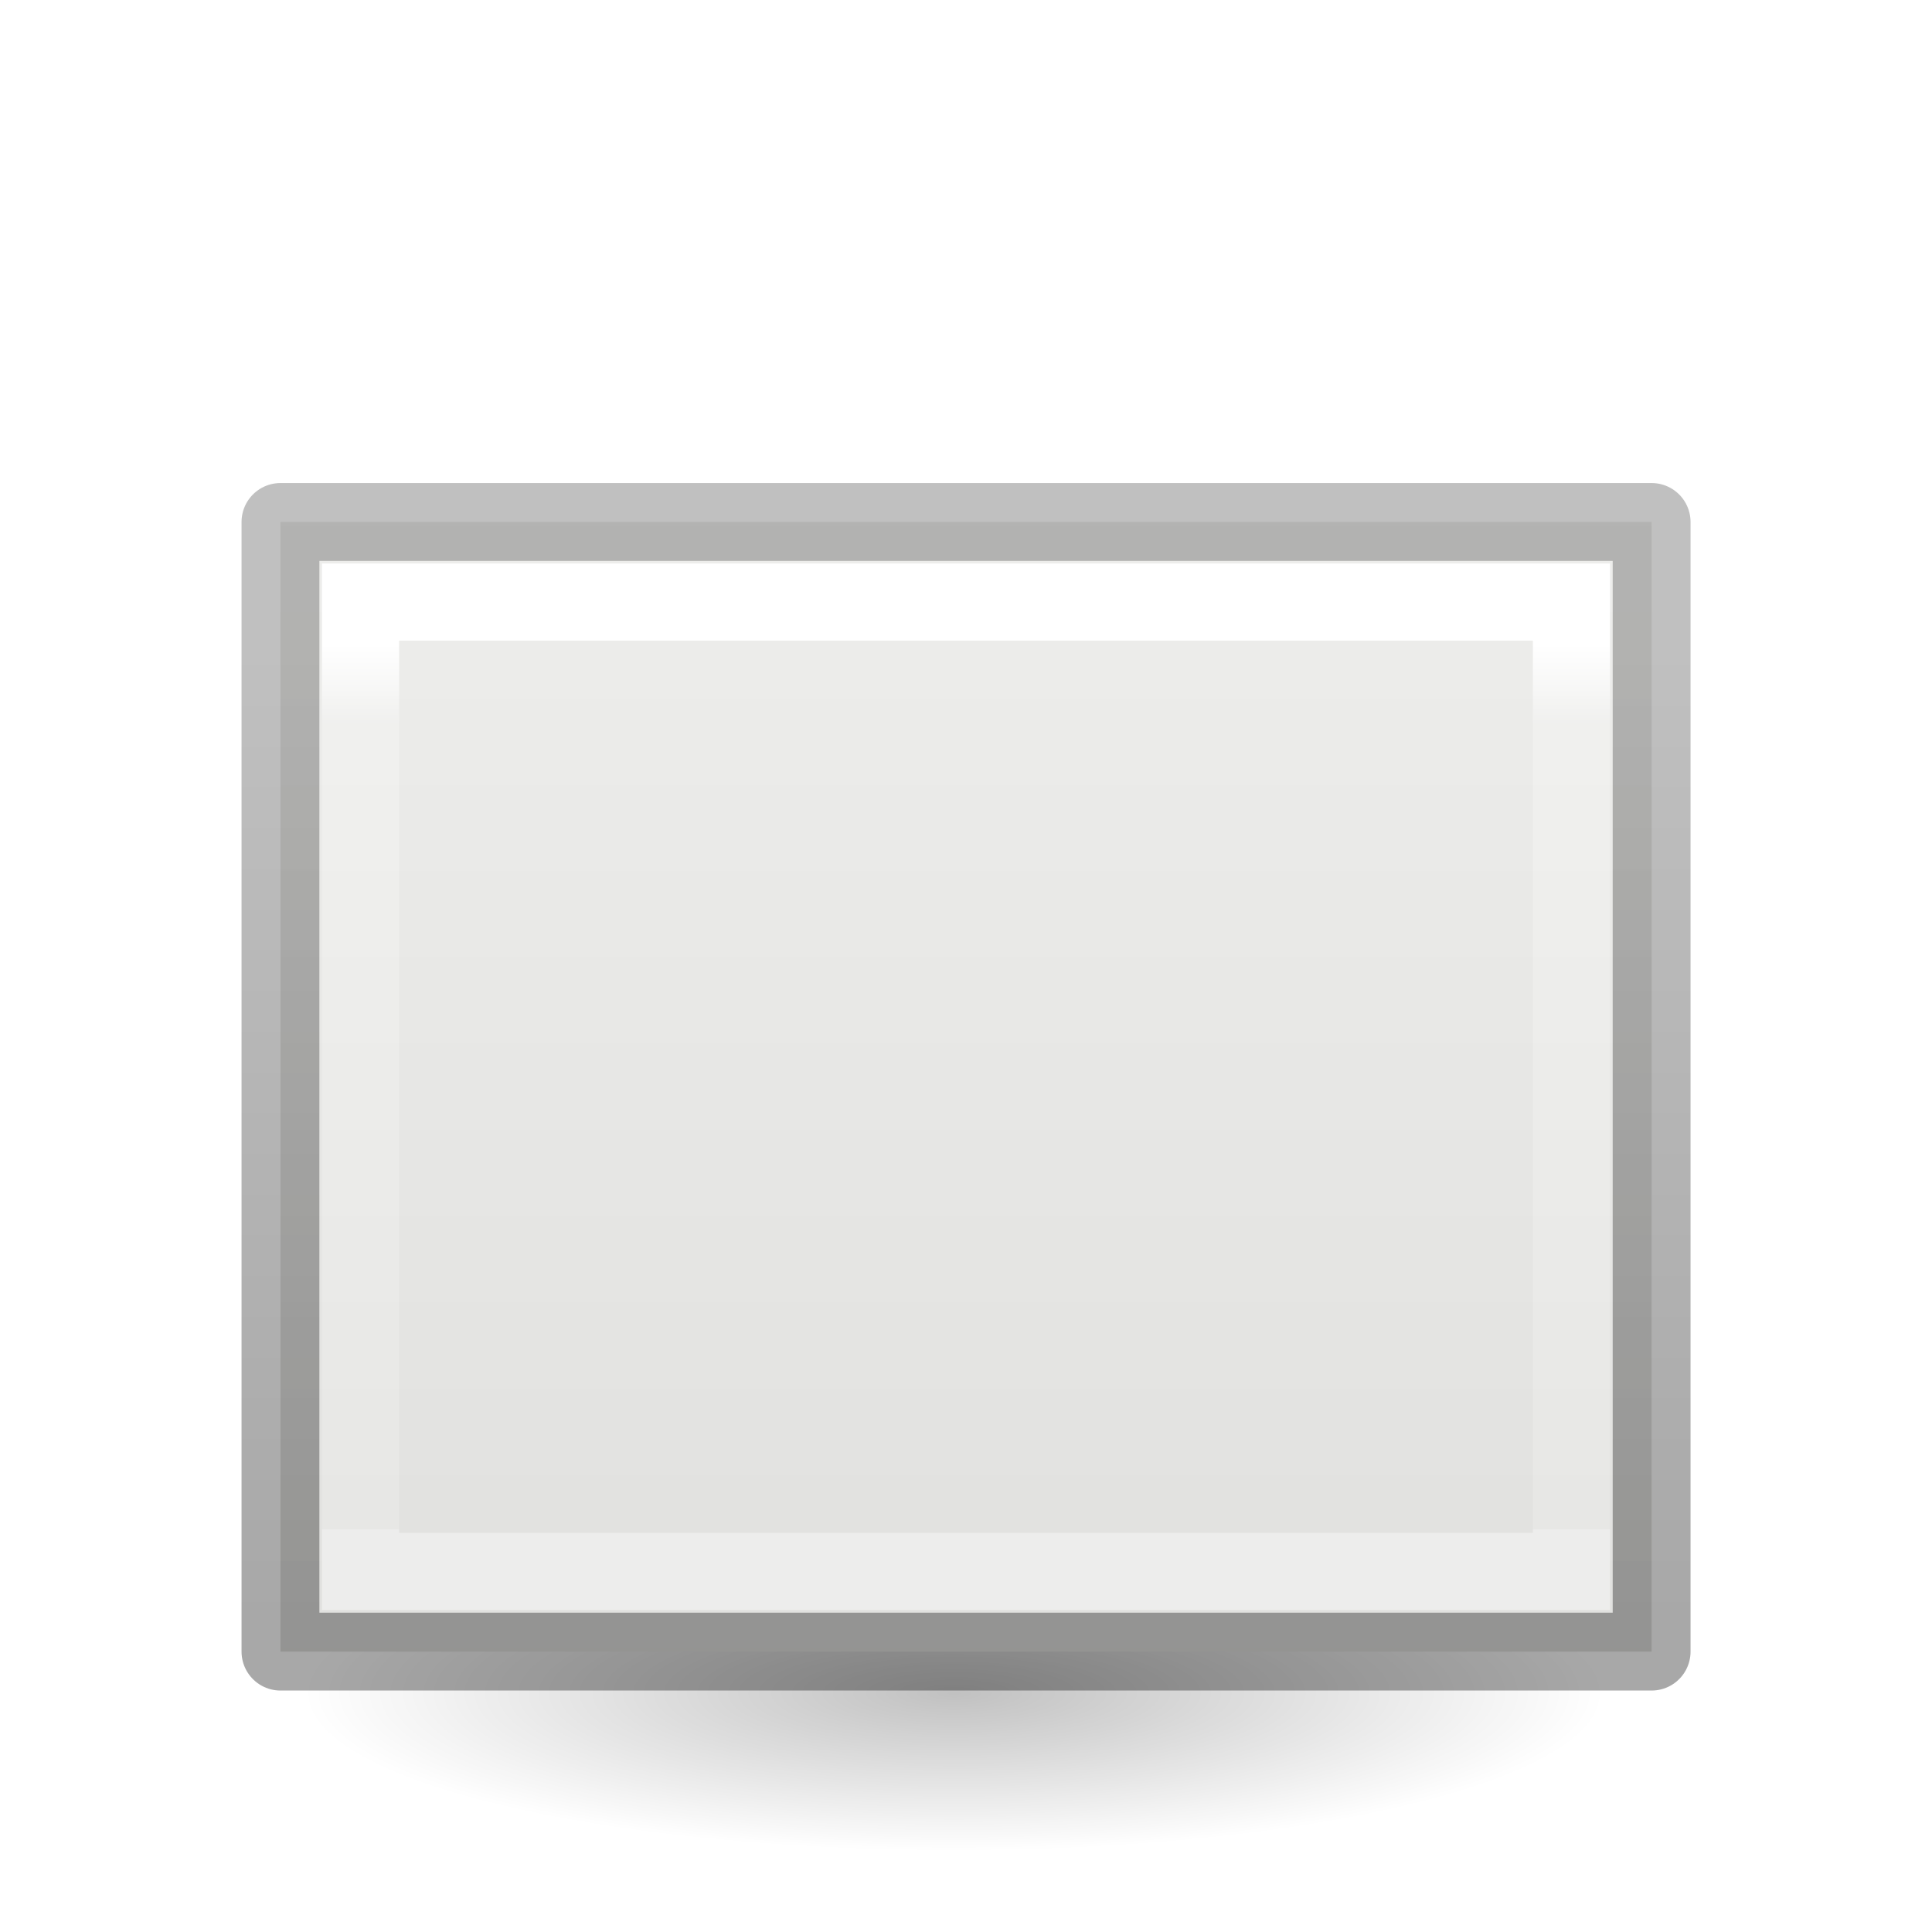
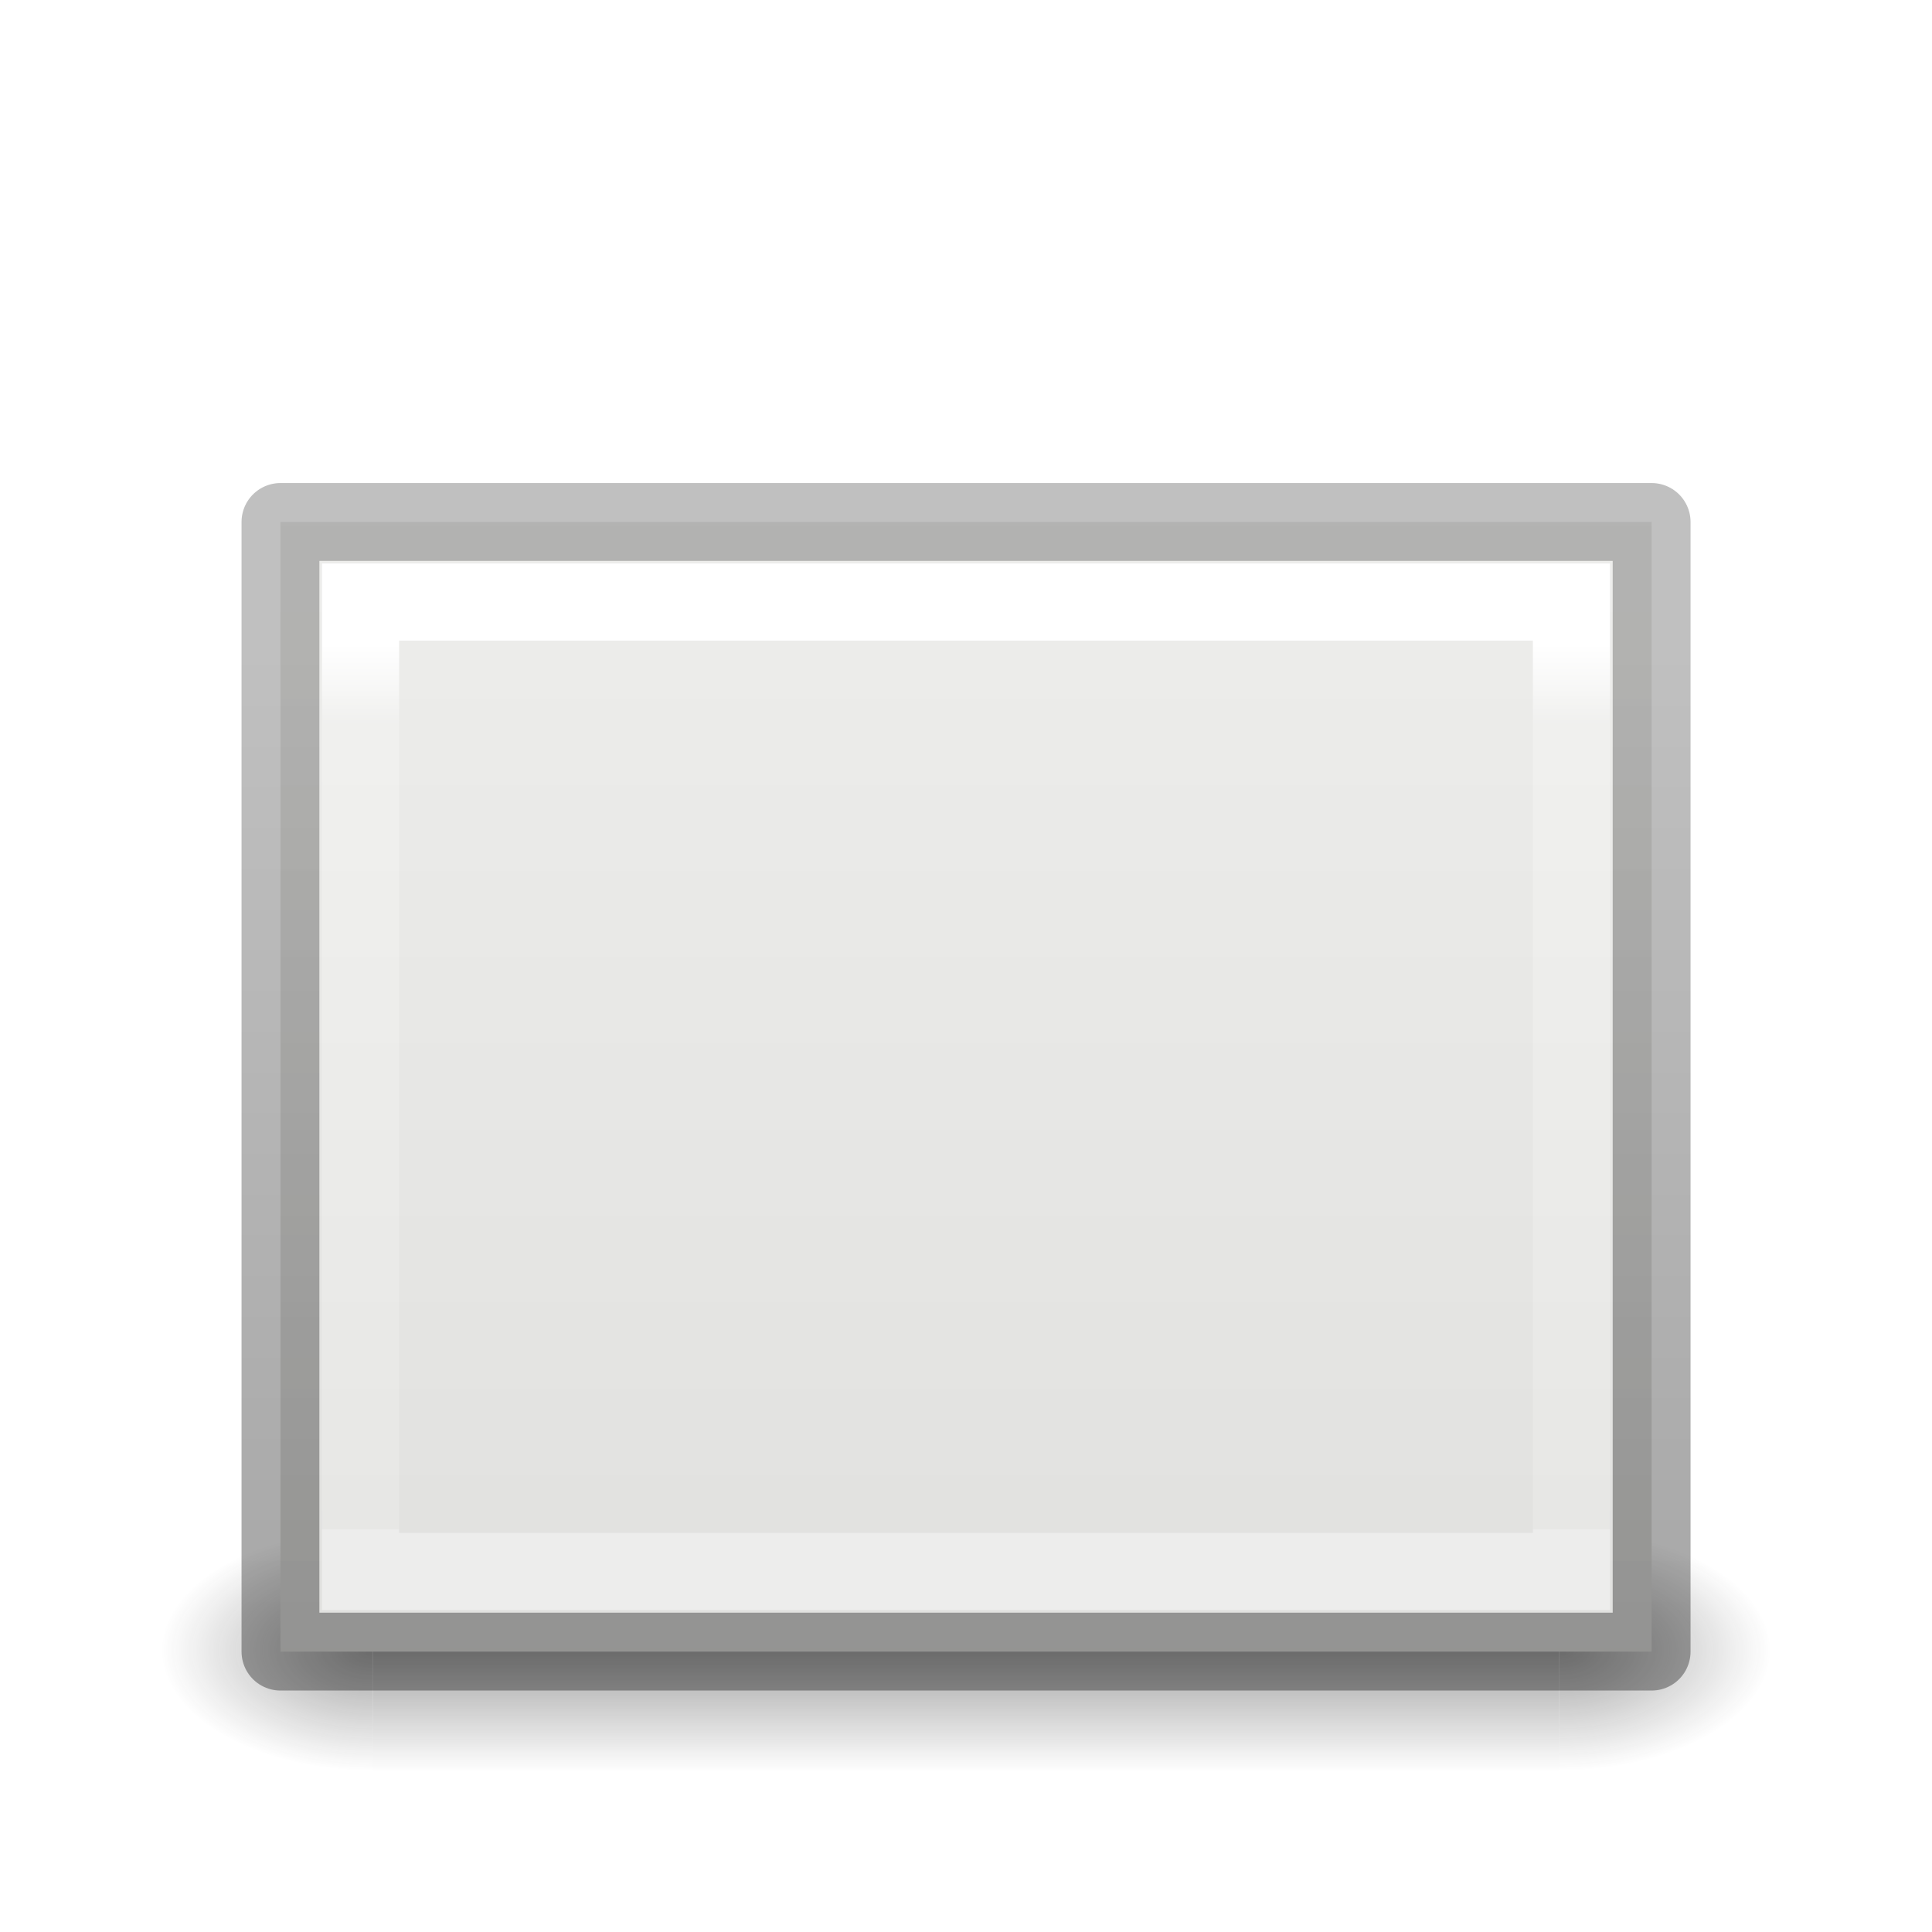
- <svg xmlns="http://www.w3.org/2000/svg" height="24" width="24">
-   <linearGradient id="a" gradientUnits="userSpaceOnUse" x1="12" x2="12" y1="6" y2="17">
+ <svg xmlns="http://www.w3.org/2000/svg" xmlns:xlink="http://www.w3.org/1999/xlink" height="24" width="24">
+   <radialGradient id="a" cx="4.993" cy="43.5" gradientTransform="matrix(2.003784 0 0 1.4 27.98813 -17.4)" gradientUnits="userSpaceOnUse" r="2.5" xlink:href="#b" />
+   <linearGradient id="b">
+     <stop offset="0" stop-color="#181818" />
+     <stop offset="1" stop-color="#181818" stop-opacity="0" />
+   </linearGradient>
+   <radialGradient id="c" cx="4.993" cy="43.5" gradientTransform="matrix(2.003784 0 0 1.4 -20.01187 -104.4)" gradientUnits="userSpaceOnUse" r="2.5" xlink:href="#b" />
+   <linearGradient id="d" gradientUnits="userSpaceOnUse" x1="25.058" x2="25.058" y1="47.028" y2="39.999">
+     <stop offset="0" stop-color="#181818" stop-opacity="0" />
+     <stop offset=".5" stop-color="#181818" />
+     <stop offset="1" stop-color="#181818" stop-opacity="0" />
+   </linearGradient>
+   <linearGradient id="e" gradientUnits="userSpaceOnUse" x1="12" x2="12" y1="6" y2="17">
    <stop offset="0" stop-color="#fff" />
    <stop offset=".091" stop-color="#fff" stop-opacity=".235" />
    <stop offset="1" stop-color="#fff" stop-opacity=".157" />
    <stop offset="1" stop-color="#fff" stop-opacity=".392" />
  </linearGradient>
-   <linearGradient id="b" gradientUnits="userSpaceOnUse" x1="9" x2="9" y1="18" y2="6">
+   <linearGradient id="f" gradientUnits="userSpaceOnUse" x1="9" x2="9" y1="18" y2="6">
    <stop offset="0" stop-opacity=".34" />
    <stop offset="1" stop-opacity=".247" />
  </linearGradient>
-   <linearGradient id="c" gradientTransform="matrix(.3870502 0 0 .3192019 2.921125 3.318499)" gradientUnits="userSpaceOnUse" x1="33.791" x2="33.791" y1="2.135" y2="49.127">
+   <linearGradient id="g" gradientTransform="matrix(.3870502 0 0 .3192019 2.921125 3.318499)" gradientUnits="userSpaceOnUse" x1="33.791" x2="33.791" y1="2.135" y2="49.127">
    <stop offset="0" stop-color="#eeeeec" />
    <stop offset="1" stop-color="#e0e0de" />
  </linearGradient>
-   <radialGradient id="d" cx="2.25" cy="16" gradientTransform="matrix(.479894 0 0 .1163379 10.77298 17.17539)" gradientUnits="userSpaceOnUse" r="16.875">
-     <stop offset="0" />
-     <stop offset="1" stop-opacity="0" />
-   </radialGradient>
  <g transform="translate(0 2)">
-     <ellipse cx="11.853" cy="19.037" display="block" fill="url(#d)" fill-rule="evenodd" opacity=".245" rx="8.098" ry="1.963" />
-     <path d="m3.484 4.484h17.033v14.033h-17.033z" fill="url(#c)" stroke="url(#b)" stroke-linecap="round" stroke-linejoin="round" stroke-width=".967" />
-     <path d="m4.479 5.479h15.042v12.042h-15.042z" fill="none" stroke="url(#a)" stroke-width=".958" />
+     <g opacity=".4" transform="matrix(.5263158 0 0 .4285713 -.631579 -.142854)">
+       <path d="m38 40h5v7h-5z" fill="url(#a)" />
+       <path d="m-10-47h5v7h-5z" fill="url(#c)" transform="scale(-1)" />
+       <path d="m10 40h28v7h-28z" fill="url(#d)" />
+     </g>
+     <path d="m3.484 4.484h17.033v14.033h-17.033z" fill="url(#g)" stroke="url(#f)" stroke-linecap="round" stroke-linejoin="round" stroke-width=".967" />
+     <path d="m4.479 5.479h15.042v12.042h-15.042z" fill="none" stroke="url(#e)" stroke-width=".958" />
  </g>
</svg>
